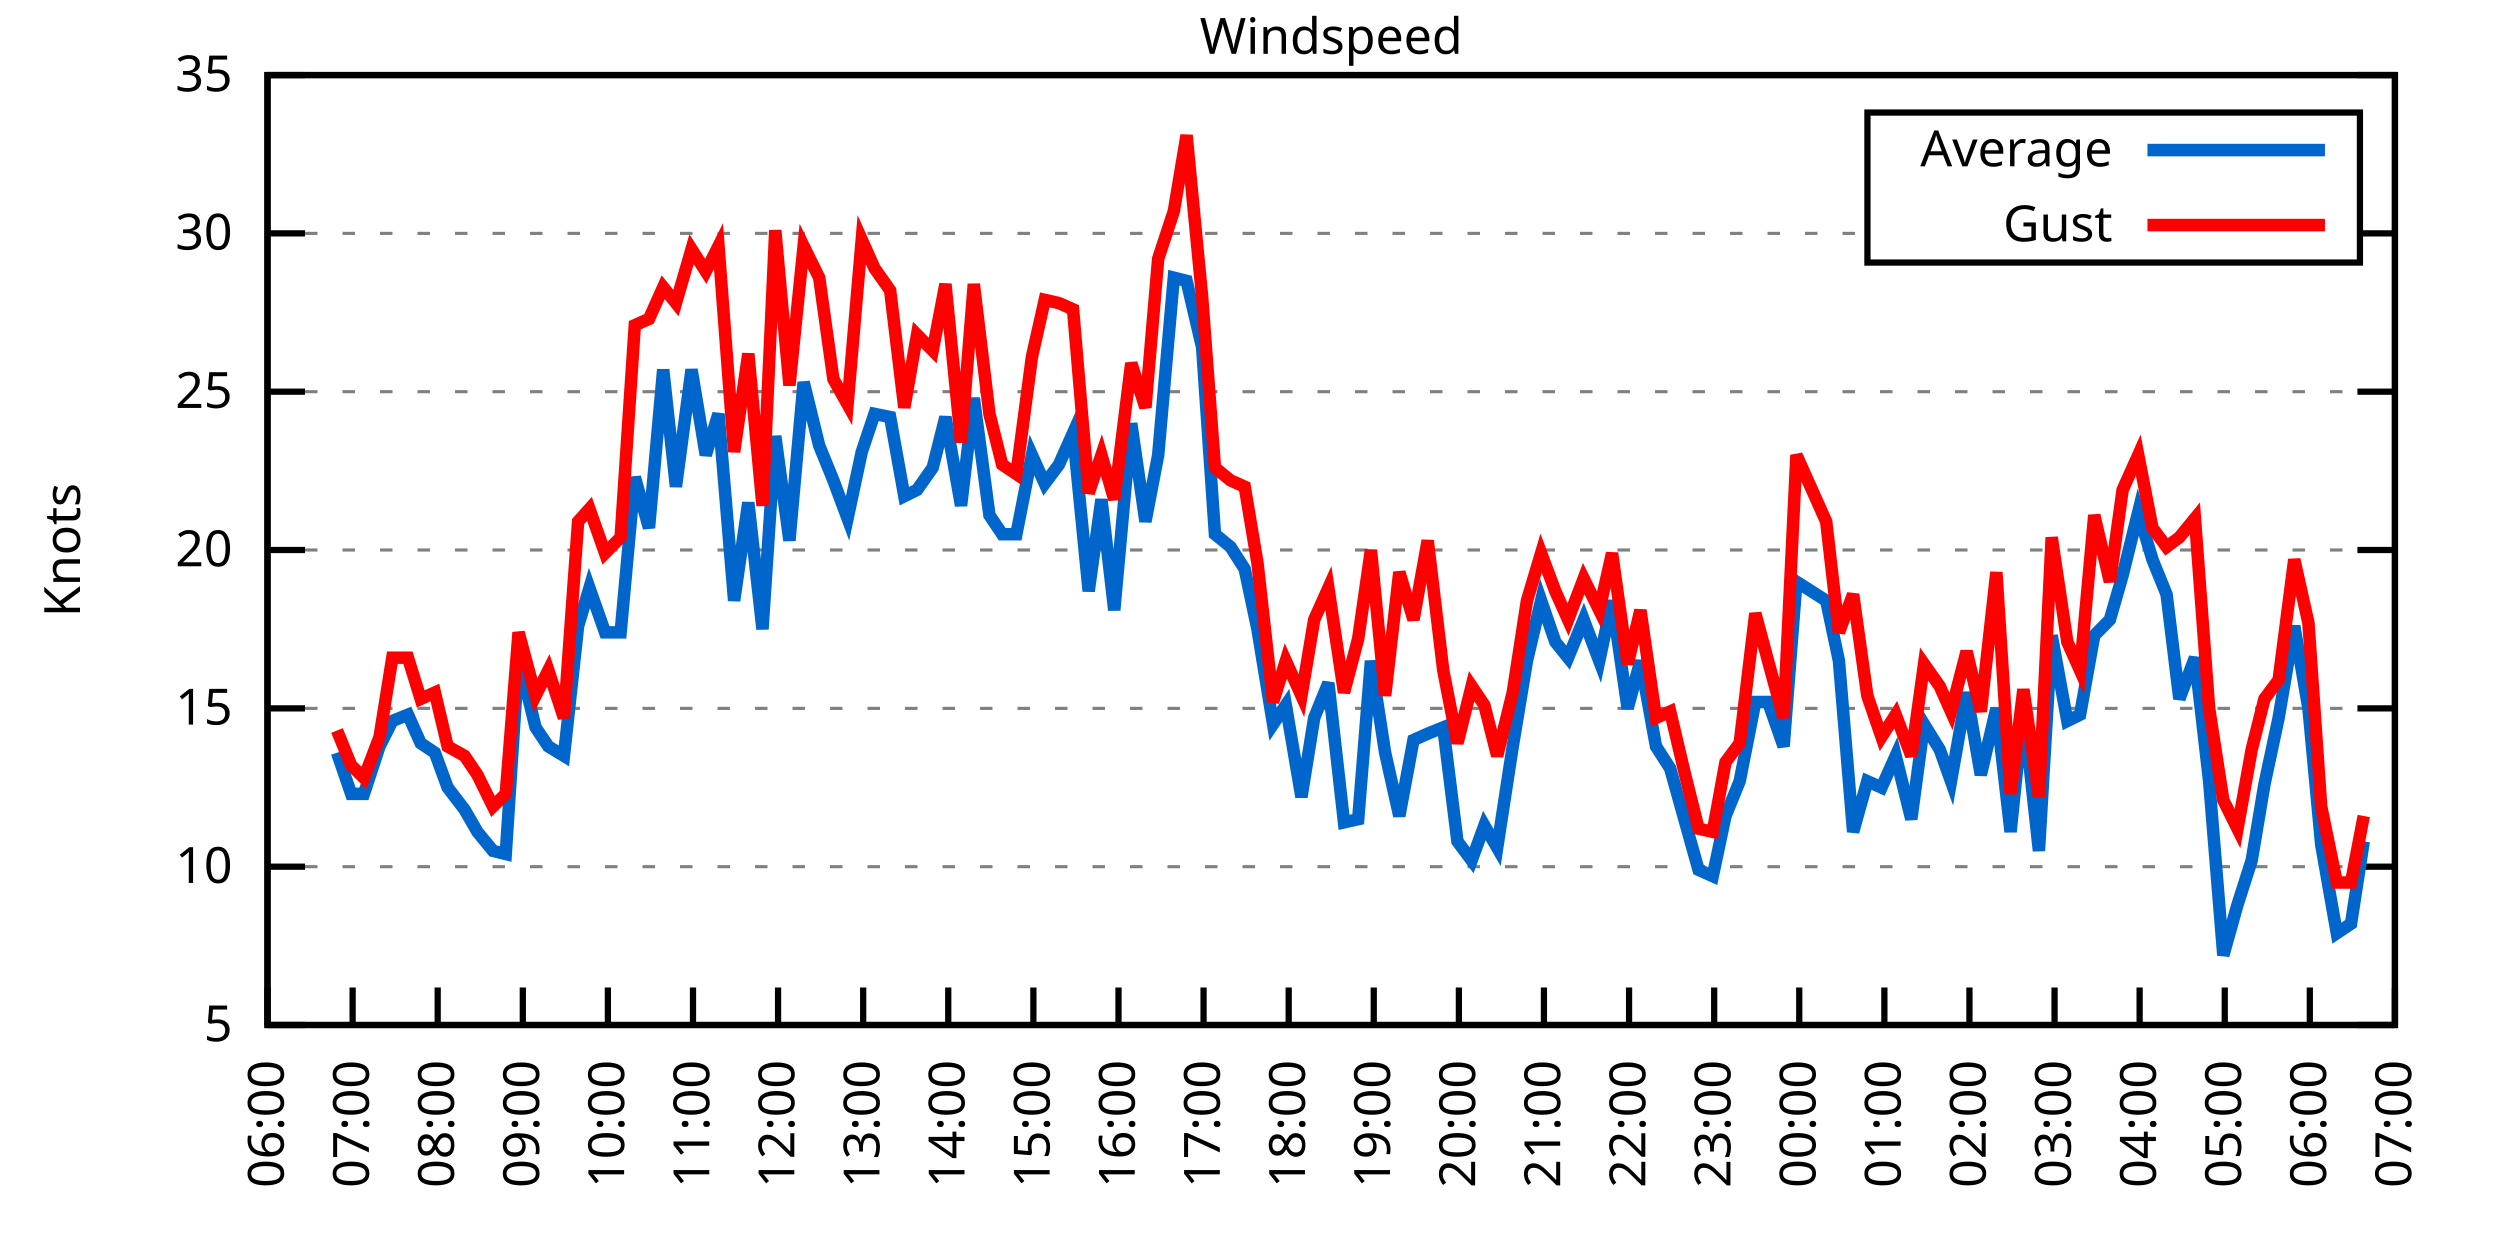
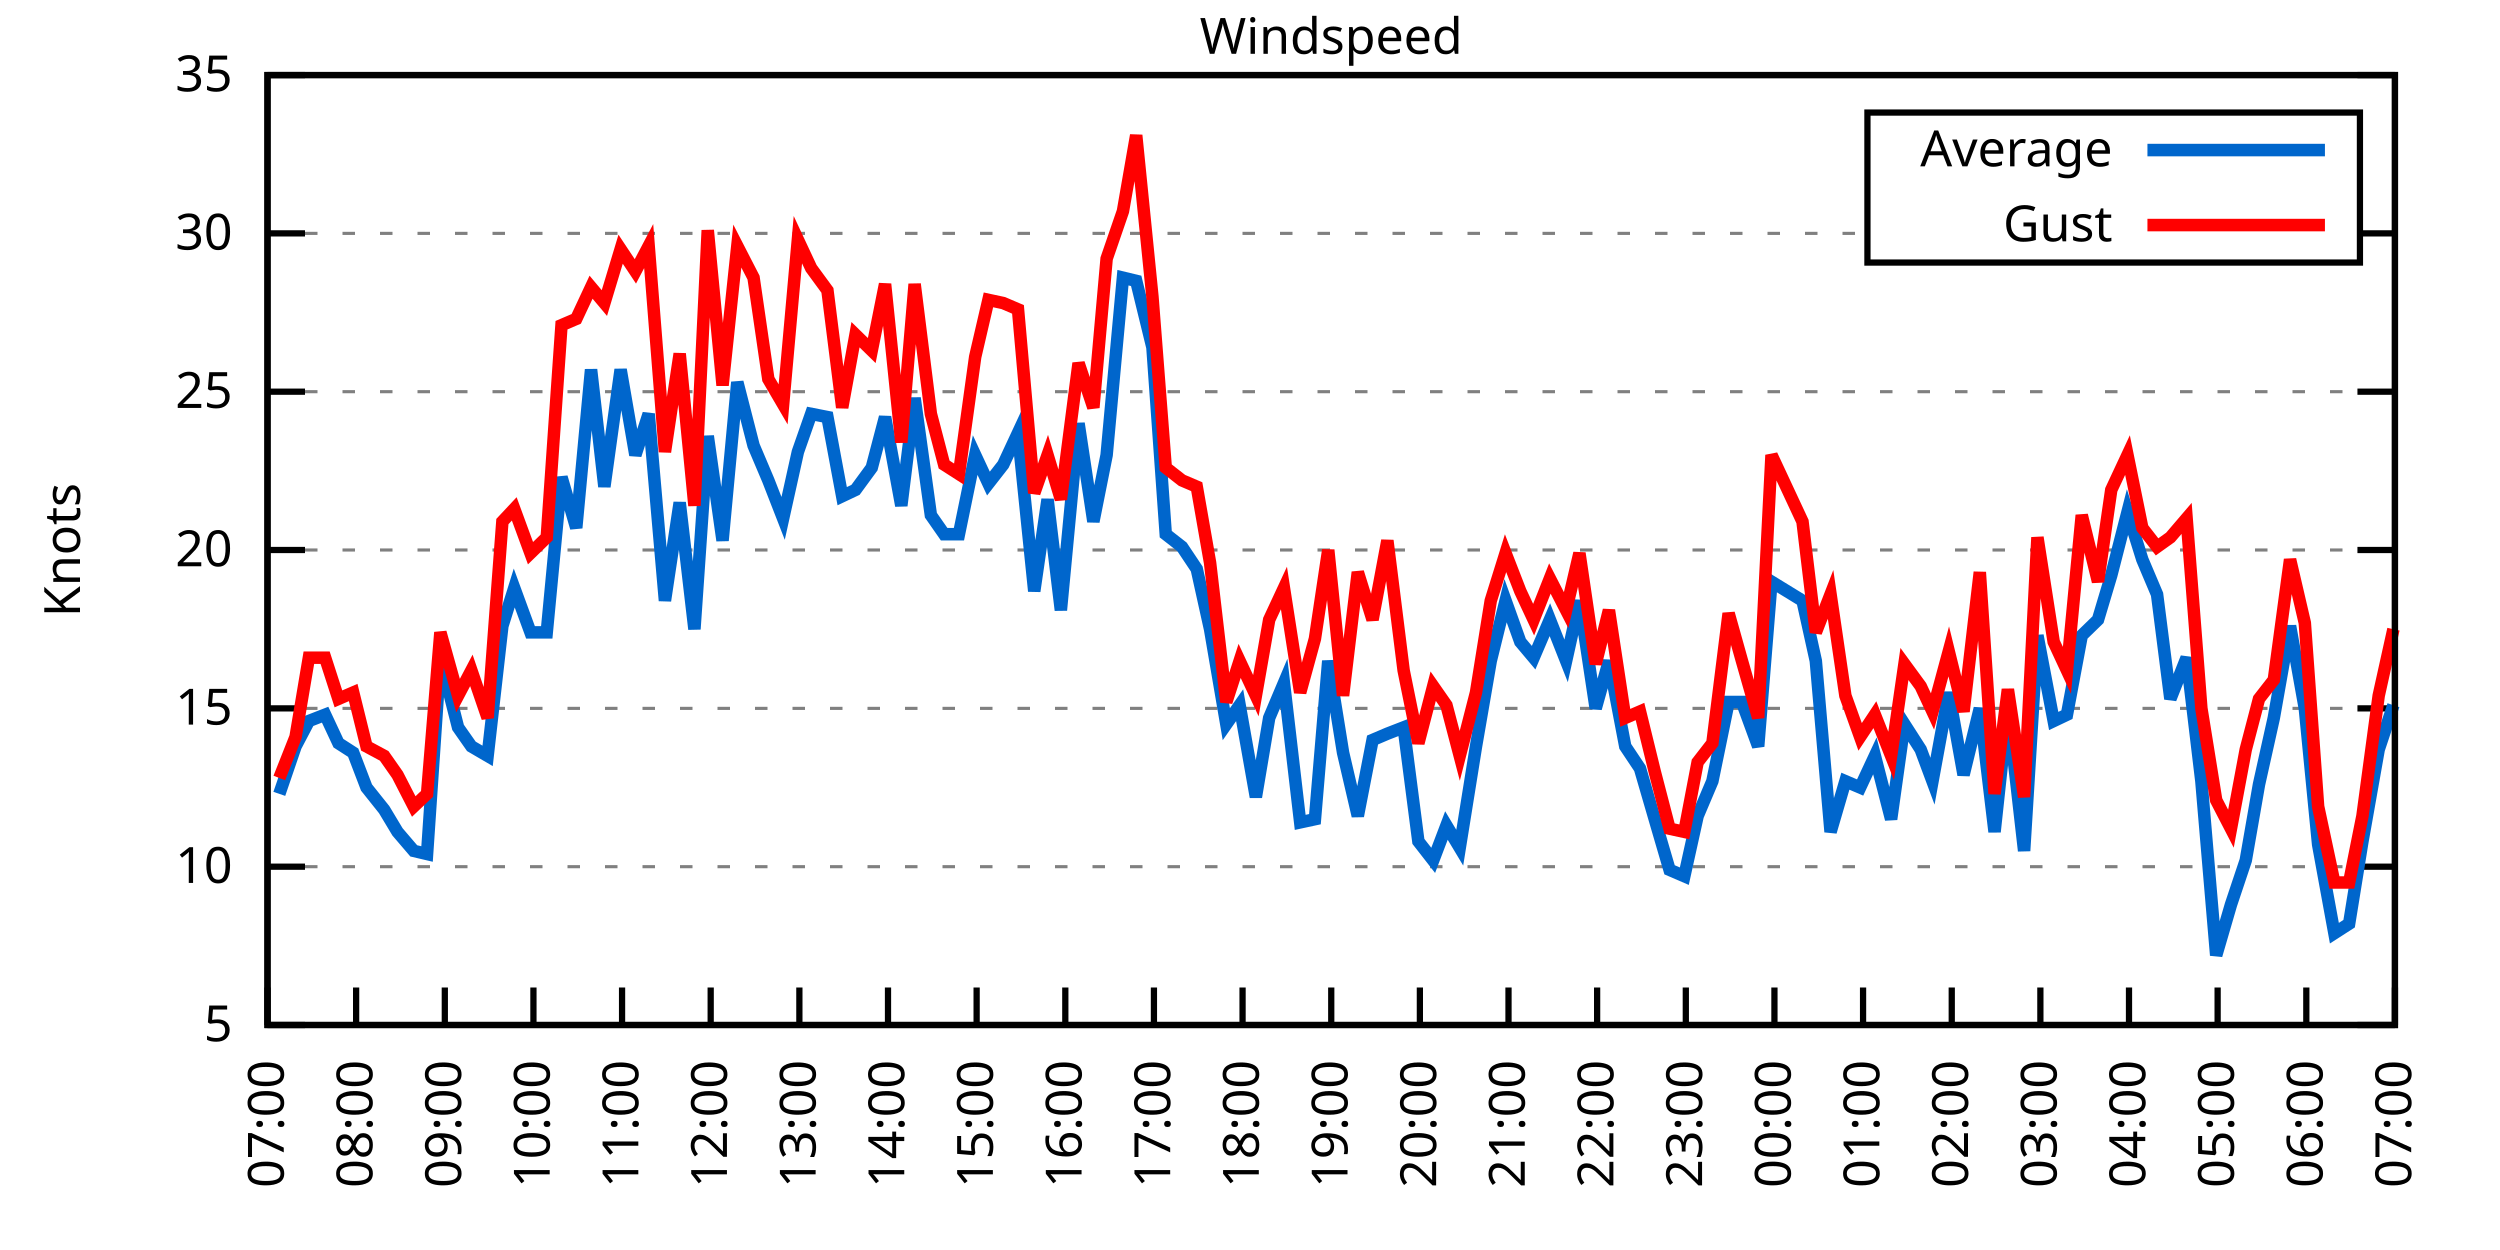
<svg xmlns="http://www.w3.org/2000/svg" xmlns:xlink="http://www.w3.org/1999/xlink" width="400" height="200" viewBox="0 0 400 200">
  <g id="gnuplot_canvas">
    <rect x="0" y="0" width="400" height="200" fill="none" />
    <defs>
      <circle id="gpDot" r="0.5" stroke-width="0.5" stroke="currentColor" />
      <path id="gpPt0" stroke-width="0.333" stroke="currentColor" d="M-1,0 h2 M0,-1 v2" />
      <path id="gpPt1" stroke-width="0.333" stroke="currentColor" d="M-1,-1 L1,1 M1,-1 L-1,1" />
      <path id="gpPt2" stroke-width="0.333" stroke="currentColor" d="M-1,0 L1,0 M0,-1 L0,1 M-1,-1 L1,1 M-1,1 L1,-1" />
      <rect id="gpPt3" stroke-width="0.333" stroke="currentColor" x="-1" y="-1" width="2" height="2" />
      <rect id="gpPt4" stroke-width="0.333" stroke="currentColor" fill="currentColor" x="-1" y="-1" width="2" height="2" />
      <circle id="gpPt5" stroke-width="0.333" stroke="currentColor" cx="0" cy="0" r="1" />
      <use xlink:href="#gpPt5" id="gpPt6" fill="currentColor" stroke="none" />
      <path id="gpPt7" stroke-width="0.333" stroke="currentColor" d="M0,-1.33 L-1.33,0.67 L1.33,0.67 z" />
      <use xlink:href="#gpPt7" id="gpPt8" fill="currentColor" stroke="none" />
      <use xlink:href="#gpPt7" id="gpPt9" stroke="currentColor" transform="rotate(180)" />
      <use xlink:href="#gpPt9" id="gpPt10" fill="currentColor" stroke="none" />
      <use xlink:href="#gpPt3" id="gpPt11" stroke="currentColor" transform="rotate(45)" />
      <use xlink:href="#gpPt11" id="gpPt12" fill="currentColor" stroke="none" />
      <path id="gpPt13" stroke-width="0.333" stroke="currentColor" d="M0,1.330 L1.265,0.411 L0.782,-1.067 L-0.782,-1.076 L-1.265,0.411 z" />
      <use xlink:href="#gpPt13" id="gpPt14" fill="currentColor" stroke="none" />
      <filter id="textbox" filterUnits="objectBoundingBox" x="0" y="0" height="1" width="1">
        <feFlood flood-color="white" flood-opacity="1" result="bgnd" />
        <feComposite in="SourceGraphic" in2="bgnd" operator="atop" />
      </filter>
      <filter id="greybox" filterUnits="objectBoundingBox" x="0" y="0" height="1" width="1">
        <feFlood flood-color="lightgrey" flood-opacity="1" result="grey" />
        <feComposite in="SourceGraphic" in2="grey" operator="atop" />
      </filter>
    </defs>
    <g fill="none" color="white" stroke="currentColor" stroke-width="1.00" stroke-linecap="butt" stroke-linejoin="miter">
</g>
    <g fill="none" color="black" stroke="currentColor" stroke-width="1.00" stroke-linecap="butt" stroke-linejoin="miter">
      <g stroke="none" shape-rendering="crispEdges">
        <polygon fill="rgb(255, 255, 255)" points="42.80,164.00 383.18,164.00 383.18,12.02 42.80,12.02 " />
      </g>
    </g>
    <g fill="none" color="black" stroke="currentColor" stroke-width="1.00" stroke-linecap="butt" stroke-linejoin="miter">
</g>
    <g fill="none" color="black" stroke="black" stroke-width="0.50" stroke-linecap="butt" stroke-linejoin="miter">
</g>
    <g fill="none" color="gray" stroke="currentColor" stroke-width="0.50" stroke-linecap="butt" stroke-linejoin="miter">
      <path stroke="gray" stroke-dasharray="2,4" class="gridline" d="M42.80,164.00 L383.19,164.00  " />
    </g>
    <g fill="none" color="gray" stroke="gray" stroke-width="1.00" stroke-linecap="butt" stroke-linejoin="miter">
</g>
    <g fill="none" color="black" stroke="currentColor" stroke-width="1.00" stroke-linecap="butt" stroke-linejoin="miter">
      <path stroke="black" d="M42.80,164.00 L48.80,164.00 M383.19,164.00 L377.19,164.00  " />
      <g transform="translate(37.20,166.60)" stroke="none" fill="black" font-family="Sans" font-size="8.00" text-anchor="end">
        <text>
          <tspan font-family="Sans"> 5</tspan>
        </text>
      </g>
    </g>
    <g fill="none" color="black" stroke="currentColor" stroke-width="1.00" stroke-linecap="butt" stroke-linejoin="miter">
</g>
    <g fill="none" color="black" stroke="black" stroke-width="0.50" stroke-linecap="butt" stroke-linejoin="miter">
</g>
    <g fill="none" color="gray" stroke="currentColor" stroke-width="0.50" stroke-linecap="butt" stroke-linejoin="miter">
      <path stroke="gray" stroke-dasharray="2,4" class="gridline" d="M42.80,138.67 L383.19,138.67  " />
    </g>
    <g fill="none" color="gray" stroke="gray" stroke-width="1.00" stroke-linecap="butt" stroke-linejoin="miter">
</g>
    <g fill="none" color="black" stroke="currentColor" stroke-width="1.00" stroke-linecap="butt" stroke-linejoin="miter">
      <path stroke="black" d="M42.80,138.67 L48.80,138.67 M383.19,138.67 L377.19,138.67  " />
      <g transform="translate(37.20,141.27)" stroke="none" fill="black" font-family="Sans" font-size="8.00" text-anchor="end">
        <text>
          <tspan font-family="Sans"> 10</tspan>
        </text>
      </g>
    </g>
    <g fill="none" color="black" stroke="currentColor" stroke-width="1.00" stroke-linecap="butt" stroke-linejoin="miter">
</g>
    <g fill="none" color="black" stroke="black" stroke-width="0.50" stroke-linecap="butt" stroke-linejoin="miter">
</g>
    <g fill="none" color="gray" stroke="currentColor" stroke-width="0.50" stroke-linecap="butt" stroke-linejoin="miter">
      <path stroke="gray" stroke-dasharray="2,4" class="gridline" d="M42.80,113.34 L383.19,113.34  " />
    </g>
    <g fill="none" color="gray" stroke="gray" stroke-width="1.00" stroke-linecap="butt" stroke-linejoin="miter">
</g>
    <g fill="none" color="black" stroke="currentColor" stroke-width="1.00" stroke-linecap="butt" stroke-linejoin="miter">
      <path stroke="black" d="M42.80,113.34 L48.80,113.34 M383.19,113.34 L377.19,113.34  " />
      <g transform="translate(37.20,115.94)" stroke="none" fill="black" font-family="Sans" font-size="8.00" text-anchor="end">
        <text>
          <tspan font-family="Sans"> 15</tspan>
        </text>
      </g>
    </g>
    <g fill="none" color="black" stroke="currentColor" stroke-width="1.00" stroke-linecap="butt" stroke-linejoin="miter">
</g>
    <g fill="none" color="black" stroke="black" stroke-width="0.50" stroke-linecap="butt" stroke-linejoin="miter">
</g>
    <g fill="none" color="gray" stroke="currentColor" stroke-width="0.50" stroke-linecap="butt" stroke-linejoin="miter">
      <path stroke="gray" stroke-dasharray="2,4" class="gridline" d="M42.80,88.00 L383.19,88.00  " />
    </g>
    <g fill="none" color="gray" stroke="gray" stroke-width="1.00" stroke-linecap="butt" stroke-linejoin="miter">
</g>
    <g fill="none" color="black" stroke="currentColor" stroke-width="1.00" stroke-linecap="butt" stroke-linejoin="miter">
      <path stroke="black" d="M42.80,88.00 L48.80,88.00 M383.19,88.00 L377.19,88.00  " />
      <g transform="translate(37.20,90.60)" stroke="none" fill="black" font-family="Sans" font-size="8.00" text-anchor="end">
        <text>
          <tspan font-family="Sans"> 20</tspan>
        </text>
      </g>
    </g>
    <g fill="none" color="black" stroke="currentColor" stroke-width="1.00" stroke-linecap="butt" stroke-linejoin="miter">
</g>
    <g fill="none" color="black" stroke="black" stroke-width="0.50" stroke-linecap="butt" stroke-linejoin="miter">
</g>
    <g fill="none" color="gray" stroke="currentColor" stroke-width="0.50" stroke-linecap="butt" stroke-linejoin="miter">
      <path stroke="gray" stroke-dasharray="2,4" class="gridline" d="M42.80,62.67 L383.19,62.67  " />
    </g>
    <g fill="none" color="gray" stroke="gray" stroke-width="1.00" stroke-linecap="butt" stroke-linejoin="miter">
</g>
    <g fill="none" color="black" stroke="currentColor" stroke-width="1.00" stroke-linecap="butt" stroke-linejoin="miter">
      <path stroke="black" d="M42.80,62.67 L48.80,62.67 M383.19,62.67 L377.19,62.67  " />
      <g transform="translate(37.20,65.27)" stroke="none" fill="black" font-family="Sans" font-size="8.00" text-anchor="end">
        <text>
          <tspan font-family="Sans"> 25</tspan>
        </text>
      </g>
    </g>
    <g fill="none" color="black" stroke="currentColor" stroke-width="1.00" stroke-linecap="butt" stroke-linejoin="miter">
</g>
    <g fill="none" color="black" stroke="black" stroke-width="0.50" stroke-linecap="butt" stroke-linejoin="miter">
</g>
    <g fill="none" color="gray" stroke="currentColor" stroke-width="0.50" stroke-linecap="butt" stroke-linejoin="miter">
      <path stroke="gray" stroke-dasharray="2,4" class="gridline" d="M42.80,37.34 L298.79,37.34 M377.59,37.34 L383.19,37.34  " />
    </g>
    <g fill="none" color="gray" stroke="gray" stroke-width="1.00" stroke-linecap="butt" stroke-linejoin="miter">
</g>
    <g fill="none" color="black" stroke="currentColor" stroke-width="1.00" stroke-linecap="butt" stroke-linejoin="miter">
      <path stroke="black" d="M42.80,37.34 L48.80,37.34 M383.19,37.34 L377.19,37.34  " />
      <g transform="translate(37.20,39.94)" stroke="none" fill="black" font-family="Sans" font-size="8.00" text-anchor="end">
        <text>
          <tspan font-family="Sans"> 30</tspan>
        </text>
      </g>
    </g>
    <g fill="none" color="black" stroke="currentColor" stroke-width="1.00" stroke-linecap="butt" stroke-linejoin="miter">
</g>
    <g fill="none" color="black" stroke="black" stroke-width="0.50" stroke-linecap="butt" stroke-linejoin="miter">
</g>
    <g fill="none" color="gray" stroke="currentColor" stroke-width="0.50" stroke-linecap="butt" stroke-linejoin="miter">
      <path stroke="gray" stroke-dasharray="2,4" class="gridline" d="M42.80,12.01 L383.19,12.01  " />
    </g>
    <g fill="none" color="gray" stroke="gray" stroke-width="1.00" stroke-linecap="butt" stroke-linejoin="miter">
</g>
    <g fill="none" color="black" stroke="currentColor" stroke-width="1.00" stroke-linecap="butt" stroke-linejoin="miter">
      <path stroke="black" d="M42.80,12.01 L48.80,12.01 M383.19,12.01 L377.19,12.01  " />
      <g transform="translate(37.20,14.61)" stroke="none" fill="black" font-family="Sans" font-size="8.00" text-anchor="end">
        <text>
          <tspan font-family="Sans"> 35</tspan>
        </text>
      </g>
    </g>
    <g fill="none" color="black" stroke="currentColor" stroke-width="1.00" stroke-linecap="butt" stroke-linejoin="miter">
      <path stroke="black" d="M42.80,164.00 L42.80,158.00  " />
      <g transform="translate(45.40,169.60) rotate(270.00)" stroke="none" fill="black" font-family="Sans" font-size="8.00" text-anchor="end">
        <text>
-           <tspan font-family="Sans">06:00</tspan>
-         </text>
-       </g>
-     </g>
-     <g fill="none" color="black" stroke="currentColor" stroke-width="1.00" stroke-linecap="butt" stroke-linejoin="miter">
-       <path stroke="black" d="M56.42,164.00 L56.42,158.00  " />
-       <g transform="translate(59.02,169.60) rotate(270.00)" stroke="none" fill="black" font-family="Sans" font-size="8.00" text-anchor="end">
-         <text>
          <tspan font-family="Sans">07:00</tspan>
        </text>
      </g>
    </g>
    <g fill="none" color="black" stroke="currentColor" stroke-width="1.00" stroke-linecap="butt" stroke-linejoin="miter">
-       <path stroke="black" d="M70.03,164.00 L70.03,158.00  " />
-       <g transform="translate(72.63,169.60) rotate(270.00)" stroke="none" fill="black" font-family="Sans" font-size="8.00" text-anchor="end">
+       <path stroke="black" d="M56.98,164.00 L56.98,158.00  " />
+       <g transform="translate(59.58,169.60) rotate(270.00)" stroke="none" fill="black" font-family="Sans" font-size="8.00" text-anchor="end">
        <text>
          <tspan font-family="Sans">08:00</tspan>
        </text>
      </g>
    </g>
    <g fill="none" color="black" stroke="currentColor" stroke-width="1.00" stroke-linecap="butt" stroke-linejoin="miter">
-       <path stroke="black" d="M83.65,164.00 L83.65,158.00  " />
-       <g transform="translate(86.25,169.60) rotate(270.00)" stroke="none" fill="black" font-family="Sans" font-size="8.00" text-anchor="end">
+       <path stroke="black" d="M71.17,164.00 L71.17,158.00  " />
+       <g transform="translate(73.77,169.60) rotate(270.00)" stroke="none" fill="black" font-family="Sans" font-size="8.00" text-anchor="end">
        <text>
          <tspan font-family="Sans">09:00</tspan>
        </text>
      </g>
    </g>
    <g fill="none" color="black" stroke="currentColor" stroke-width="1.00" stroke-linecap="butt" stroke-linejoin="miter">
-       <path stroke="black" d="M97.26,164.00 L97.26,158.00  " />
-       <g transform="translate(99.86,169.60) rotate(270.00)" stroke="none" fill="black" font-family="Sans" font-size="8.00" text-anchor="end">
+       <path stroke="black" d="M85.35,164.00 L85.35,158.00  " />
+       <g transform="translate(87.95,169.60) rotate(270.00)" stroke="none" fill="black" font-family="Sans" font-size="8.00" text-anchor="end">
        <text>
          <tspan font-family="Sans">10:00</tspan>
        </text>
      </g>
    </g>
    <g fill="none" color="black" stroke="currentColor" stroke-width="1.00" stroke-linecap="butt" stroke-linejoin="miter">
-       <path stroke="black" d="M110.88,164.00 L110.88,158.00  " />
-       <g transform="translate(113.48,169.60) rotate(270.00)" stroke="none" fill="black" font-family="Sans" font-size="8.00" text-anchor="end">
+       <path stroke="black" d="M99.53,164.00 L99.53,158.00  " />
+       <g transform="translate(102.13,169.60) rotate(270.00)" stroke="none" fill="black" font-family="Sans" font-size="8.00" text-anchor="end">
        <text>
          <tspan font-family="Sans">11:00</tspan>
        </text>
      </g>
    </g>
    <g fill="none" color="black" stroke="currentColor" stroke-width="1.00" stroke-linecap="butt" stroke-linejoin="miter">
-       <path stroke="black" d="M124.49,164.00 L124.49,158.00  " />
-       <g transform="translate(127.09,169.60) rotate(270.00)" stroke="none" fill="black" font-family="Sans" font-size="8.00" text-anchor="end">
+       <path stroke="black" d="M113.71,164.00 L113.71,158.00  " />
+       <g transform="translate(116.31,169.60) rotate(270.00)" stroke="none" fill="black" font-family="Sans" font-size="8.00" text-anchor="end">
        <text>
          <tspan font-family="Sans">12:00</tspan>
        </text>
      </g>
    </g>
    <g fill="none" color="black" stroke="currentColor" stroke-width="1.00" stroke-linecap="butt" stroke-linejoin="miter">
-       <path stroke="black" d="M138.11,164.00 L138.11,158.00  " />
-       <g transform="translate(140.71,169.60) rotate(270.00)" stroke="none" fill="black" font-family="Sans" font-size="8.00" text-anchor="end">
+       <path stroke="black" d="M127.90,164.00 L127.90,158.00  " />
+       <g transform="translate(130.50,169.60) rotate(270.00)" stroke="none" fill="black" font-family="Sans" font-size="8.00" text-anchor="end">
        <text>
          <tspan font-family="Sans">13:00</tspan>
        </text>
      </g>
    </g>
    <g fill="none" color="black" stroke="currentColor" stroke-width="1.00" stroke-linecap="butt" stroke-linejoin="miter">
-       <path stroke="black" d="M151.72,164.00 L151.72,158.00  " />
-       <g transform="translate(154.32,169.60) rotate(270.00)" stroke="none" fill="black" font-family="Sans" font-size="8.00" text-anchor="end">
+       <path stroke="black" d="M142.08,164.00 L142.08,158.00  " />
+       <g transform="translate(144.68,169.60) rotate(270.00)" stroke="none" fill="black" font-family="Sans" font-size="8.00" text-anchor="end">
        <text>
          <tspan font-family="Sans">14:00</tspan>
        </text>
      </g>
    </g>
    <g fill="none" color="black" stroke="currentColor" stroke-width="1.00" stroke-linecap="butt" stroke-linejoin="miter">
-       <path stroke="black" d="M165.34,164.00 L165.34,158.00  " />
-       <g transform="translate(167.94,169.60) rotate(270.00)" stroke="none" fill="black" font-family="Sans" font-size="8.00" text-anchor="end">
+       <path stroke="black" d="M156.26,164.00 L156.26,158.00  " />
+       <g transform="translate(158.86,169.60) rotate(270.00)" stroke="none" fill="black" font-family="Sans" font-size="8.00" text-anchor="end">
        <text>
          <tspan font-family="Sans">15:00</tspan>
        </text>
      </g>
    </g>
    <g fill="none" color="black" stroke="currentColor" stroke-width="1.00" stroke-linecap="butt" stroke-linejoin="miter">
-       <path stroke="black" d="M178.96,164.00 L178.96,158.00  " />
-       <g transform="translate(181.56,169.60) rotate(270.00)" stroke="none" fill="black" font-family="Sans" font-size="8.00" text-anchor="end">
+       <path stroke="black" d="M170.45,164.00 L170.45,158.00  " />
+       <g transform="translate(173.05,169.60) rotate(270.00)" stroke="none" fill="black" font-family="Sans" font-size="8.00" text-anchor="end">
        <text>
          <tspan font-family="Sans">16:00</tspan>
        </text>
      </g>
    </g>
    <g fill="none" color="black" stroke="currentColor" stroke-width="1.00" stroke-linecap="butt" stroke-linejoin="miter">
-       <path stroke="black" d="M192.57,164.00 L192.57,158.00  " />
-       <g transform="translate(195.17,169.60) rotate(270.00)" stroke="none" fill="black" font-family="Sans" font-size="8.00" text-anchor="end">
+       <path stroke="black" d="M184.63,164.00 L184.63,158.00  " />
+       <g transform="translate(187.23,169.60) rotate(270.00)" stroke="none" fill="black" font-family="Sans" font-size="8.00" text-anchor="end">
        <text>
          <tspan font-family="Sans">17:00</tspan>
        </text>
      </g>
    </g>
    <g fill="none" color="black" stroke="currentColor" stroke-width="1.00" stroke-linecap="butt" stroke-linejoin="miter">
-       <path stroke="black" d="M206.19,164.00 L206.19,158.00  " />
-       <g transform="translate(208.79,169.60) rotate(270.00)" stroke="none" fill="black" font-family="Sans" font-size="8.00" text-anchor="end">
+       <path stroke="black" d="M198.81,164.00 L198.81,158.00  " />
+       <g transform="translate(201.41,169.60) rotate(270.00)" stroke="none" fill="black" font-family="Sans" font-size="8.00" text-anchor="end">
        <text>
          <tspan font-family="Sans">18:00</tspan>
        </text>
      </g>
    </g>
    <g fill="none" color="black" stroke="currentColor" stroke-width="1.00" stroke-linecap="butt" stroke-linejoin="miter">
-       <path stroke="black" d="M219.80,164.00 L219.80,158.00  " />
-       <g transform="translate(222.40,169.60) rotate(270.00)" stroke="none" fill="black" font-family="Sans" font-size="8.00" text-anchor="end">
+       <path stroke="black" d="M213.00,164.00 L213.00,158.00  " />
+       <g transform="translate(215.60,169.60) rotate(270.00)" stroke="none" fill="black" font-family="Sans" font-size="8.00" text-anchor="end">
        <text>
          <tspan font-family="Sans">19:00</tspan>
        </text>
      </g>
    </g>
    <g fill="none" color="black" stroke="currentColor" stroke-width="1.00" stroke-linecap="butt" stroke-linejoin="miter">
-       <path stroke="black" d="M233.42,164.00 L233.42,158.00  " />
-       <g transform="translate(236.02,169.60) rotate(270.00)" stroke="none" fill="black" font-family="Sans" font-size="8.00" text-anchor="end">
+       <path stroke="black" d="M227.18,164.00 L227.18,158.00  " />
+       <g transform="translate(229.78,169.60) rotate(270.00)" stroke="none" fill="black" font-family="Sans" font-size="8.00" text-anchor="end">
        <text>
          <tspan font-family="Sans">20:00</tspan>
        </text>
      </g>
    </g>
    <g fill="none" color="black" stroke="currentColor" stroke-width="1.00" stroke-linecap="butt" stroke-linejoin="miter">
-       <path stroke="black" d="M247.03,164.00 L247.03,158.00  " />
-       <g transform="translate(249.63,169.60) rotate(270.00)" stroke="none" fill="black" font-family="Sans" font-size="8.00" text-anchor="end">
+       <path stroke="black" d="M241.36,164.00 L241.36,158.00  " />
+       <g transform="translate(243.96,169.60) rotate(270.00)" stroke="none" fill="black" font-family="Sans" font-size="8.00" text-anchor="end">
        <text>
          <tspan font-family="Sans">21:00</tspan>
        </text>
      </g>
    </g>
    <g fill="none" color="black" stroke="currentColor" stroke-width="1.00" stroke-linecap="butt" stroke-linejoin="miter">
-       <path stroke="black" d="M260.65,164.00 L260.65,158.00  " />
-       <g transform="translate(263.25,169.60) rotate(270.00)" stroke="none" fill="black" font-family="Sans" font-size="8.00" text-anchor="end">
+       <path stroke="black" d="M255.54,164.00 L255.54,158.00  " />
+       <g transform="translate(258.14,169.60) rotate(270.00)" stroke="none" fill="black" font-family="Sans" font-size="8.00" text-anchor="end">
        <text>
          <tspan font-family="Sans">22:00</tspan>
        </text>
      </g>
    </g>
    <g fill="none" color="black" stroke="currentColor" stroke-width="1.00" stroke-linecap="butt" stroke-linejoin="miter">
-       <path stroke="black" d="M274.27,164.00 L274.27,158.00  " />
-       <g transform="translate(276.87,169.60) rotate(270.00)" stroke="none" fill="black" font-family="Sans" font-size="8.00" text-anchor="end">
+       <path stroke="black" d="M269.73,164.00 L269.73,158.00  " />
+       <g transform="translate(272.33,169.60) rotate(270.00)" stroke="none" fill="black" font-family="Sans" font-size="8.00" text-anchor="end">
        <text>
          <tspan font-family="Sans">23:00</tspan>
        </text>
      </g>
    </g>
    <g fill="none" color="black" stroke="currentColor" stroke-width="1.00" stroke-linecap="butt" stroke-linejoin="miter">
-       <path stroke="black" d="M287.88,164.00 L287.88,158.00  " />
-       <g transform="translate(290.48,169.60) rotate(270.00)" stroke="none" fill="black" font-family="Sans" font-size="8.00" text-anchor="end">
+       <path stroke="black" d="M283.91,164.00 L283.91,158.00  " />
+       <g transform="translate(286.51,169.60) rotate(270.00)" stroke="none" fill="black" font-family="Sans" font-size="8.00" text-anchor="end">
        <text>
          <tspan font-family="Sans">00:00</tspan>
        </text>
      </g>
    </g>
    <g fill="none" color="black" stroke="currentColor" stroke-width="1.00" stroke-linecap="butt" stroke-linejoin="miter">
-       <path stroke="black" d="M301.50,164.00 L301.50,158.00  " />
-       <g transform="translate(304.10,169.60) rotate(270.00)" stroke="none" fill="black" font-family="Sans" font-size="8.00" text-anchor="end">
+       <path stroke="black" d="M298.09,164.00 L298.09,158.00  " />
+       <g transform="translate(300.69,169.60) rotate(270.00)" stroke="none" fill="black" font-family="Sans" font-size="8.00" text-anchor="end">
        <text>
          <tspan font-family="Sans">01:00</tspan>
        </text>
      </g>
    </g>
    <g fill="none" color="black" stroke="currentColor" stroke-width="1.00" stroke-linecap="butt" stroke-linejoin="miter">
-       <path stroke="black" d="M315.11,164.00 L315.11,158.00  " />
-       <g transform="translate(317.71,169.60) rotate(270.00)" stroke="none" fill="black" font-family="Sans" font-size="8.00" text-anchor="end">
+       <path stroke="black" d="M312.28,164.00 L312.28,158.00  " />
+       <g transform="translate(314.88,169.60) rotate(270.00)" stroke="none" fill="black" font-family="Sans" font-size="8.00" text-anchor="end">
        <text>
          <tspan font-family="Sans">02:00</tspan>
        </text>
      </g>
    </g>
    <g fill="none" color="black" stroke="currentColor" stroke-width="1.00" stroke-linecap="butt" stroke-linejoin="miter">
-       <path stroke="black" d="M328.73,164.00 L328.73,158.00  " />
-       <g transform="translate(331.33,169.60) rotate(270.00)" stroke="none" fill="black" font-family="Sans" font-size="8.00" text-anchor="end">
+       <path stroke="black" d="M326.46,164.00 L326.46,158.00  " />
+       <g transform="translate(329.06,169.60) rotate(270.00)" stroke="none" fill="black" font-family="Sans" font-size="8.00" text-anchor="end">
        <text>
          <tspan font-family="Sans">03:00</tspan>
        </text>
      </g>
    </g>
    <g fill="none" color="black" stroke="currentColor" stroke-width="1.00" stroke-linecap="butt" stroke-linejoin="miter">
-       <path stroke="black" d="M342.34,164.00 L342.34,158.00  " />
-       <g transform="translate(344.94,169.60) rotate(270.00)" stroke="none" fill="black" font-family="Sans" font-size="8.00" text-anchor="end">
+       <path stroke="black" d="M340.64,164.00 L340.64,158.00  " />
+       <g transform="translate(343.24,169.60) rotate(270.00)" stroke="none" fill="black" font-family="Sans" font-size="8.00" text-anchor="end">
        <text>
          <tspan font-family="Sans">04:00</tspan>
        </text>
      </g>
    </g>
    <g fill="none" color="black" stroke="currentColor" stroke-width="1.00" stroke-linecap="butt" stroke-linejoin="miter">
-       <path stroke="black" d="M355.96,164.00 L355.96,158.00  " />
-       <g transform="translate(358.56,169.60) rotate(270.00)" stroke="none" fill="black" font-family="Sans" font-size="8.00" text-anchor="end">
+       <path stroke="black" d="M354.82,164.00 L354.82,158.00  " />
+       <g transform="translate(357.42,169.60) rotate(270.00)" stroke="none" fill="black" font-family="Sans" font-size="8.00" text-anchor="end">
        <text>
          <tspan font-family="Sans">05:00</tspan>
        </text>
      </g>
    </g>
    <g fill="none" color="black" stroke="currentColor" stroke-width="1.00" stroke-linecap="butt" stroke-linejoin="miter">
-       <path stroke="black" d="M369.57,164.00 L369.57,158.00  " />
-       <g transform="translate(372.17,169.60) rotate(270.00)" stroke="none" fill="black" font-family="Sans" font-size="8.00" text-anchor="end">
+       <path stroke="black" d="M369.01,164.00 L369.01,158.00  " />
+       <g transform="translate(371.61,169.60) rotate(270.00)" stroke="none" fill="black" font-family="Sans" font-size="8.00" text-anchor="end">
        <text>
          <tspan font-family="Sans">06:00</tspan>
        </text>
      </g>
    </g>
    <g fill="none" color="black" stroke="currentColor" stroke-width="1.00" stroke-linecap="butt" stroke-linejoin="miter">
      <path stroke="black" d="M383.19,164.00 L383.19,158.00  " />
      <g transform="translate(385.79,169.60) rotate(270.00)" stroke="none" fill="black" font-family="Sans" font-size="8.00" text-anchor="end">
        <text>
          <tspan font-family="Sans">07:00</tspan>
        </text>
      </g>
    </g>
    <g fill="none" color="black" stroke="currentColor" stroke-width="1.00" stroke-linecap="butt" stroke-linejoin="miter">
</g>
    <g fill="none" color="black" stroke="currentColor" stroke-width="1.00" stroke-linecap="butt" stroke-linejoin="miter">
      <path stroke="black" d="M42.80,12.01 L42.80,164.00 L383.19,164.00 L383.19,12.01 L42.80,12.01 Z  " />
    </g>
    <g fill="none" color="black" stroke="currentColor" stroke-width="1.00" stroke-linecap="butt" stroke-linejoin="miter">
</g>
    <g fill="none" color="black" stroke="currentColor" stroke-width="1.00" stroke-linecap="butt" stroke-linejoin="miter">
      <path stroke="black" d="M298.79,42.01 L298.79,18.01 L377.59,18.01 L377.59,42.01 L298.79,42.01 Z  " />
    </g>
    <g id="Windspeed_plot_1">
      <g fill="none" color="white" stroke="black" stroke-width="2.00" stroke-linecap="butt" stroke-linejoin="miter">
</g>
      <g fill="none" color="black" stroke="currentColor" stroke-width="2.00" stroke-linecap="butt" stroke-linejoin="miter">
        <g transform="translate(337.99,26.61)" stroke="none" fill="black" font-family="Sans" font-size="8.00" text-anchor="end">
          <text>
            <tspan font-family="Sans">Average</tspan>
          </text>
        </g>
      </g>
      <g fill="none" color="black" stroke="currentColor" stroke-width="2.00" stroke-linecap="butt" stroke-linejoin="miter">
-         <path stroke="rgb(  0, 102, 204)" d="M343.59,24.01 L371.99,24.01 M53.92,120.43 L56.19,127.02 L58.23,127.02 L60.73,119.42 L62.77,115.36 L65.27,114.35   L67.31,118.91 L69.58,120.43 L71.62,126.00 L74.34,129.55 L76.39,133.10 L78.88,136.14 L80.92,136.64 L82.97,105.23   L85.69,116.38 L87.73,119.42 L90.23,120.94 L92.50,100.16 L94.31,94.08 L96.81,101.18 L99.30,101.18 L101.57,76.35   L103.84,84.46 L106.11,59.13 L108.15,77.87 L110.65,59.13 L112.92,72.81 L114.96,66.22 L117.46,96.11 L119.73,80.41   L122.00,100.67 L124.04,69.77 L126.31,86.49 L128.58,61.15 L131.07,71.29 L133.34,76.86 L135.61,82.94 L137.88,72.30   L139.92,66.22 L142.42,66.73 L144.69,79.39 L146.73,78.38 L149.23,74.83 L151.27,66.73 L153.77,80.91 L155.81,63.69   L158.31,82.43 L160.35,85.47 L162.62,85.47 L165.11,72.81 L167.16,77.37 L169.43,74.33 L171.69,69.26 L174.19,94.59   L176.23,79.90 L178.28,97.63 L181.00,67.74 L183.27,83.45 L185.31,72.81 L187.81,44.43 L189.85,44.94 L192.34,55.58   L194.39,85.47 L196.88,87.50 L199.15,91.04 L201.19,100.67 L203.69,115.87 L205.73,112.83 L208.23,127.52 L210.27,114.86   L212.54,109.28 L215.04,131.58 L217.31,131.07 L219.35,105.74 L221.62,120.43 L223.89,130.56 L226.16,118.40 L228.43,117.39   L230.92,116.38 L233.19,134.62 L235.46,137.66 L237.50,132.08 L239.55,135.63 L242.04,119.42 L244.31,105.74 L246.58,96.11   L248.85,102.70 L250.89,105.23 L253.39,99.15 L255.88,105.74 L257.93,96.11 L260.42,113.34 L262.47,105.74 L264.96,119.42   L267.23,122.96 L269.50,131.07 L271.77,139.17 L274.04,140.19 L276.08,130.56 L278.35,124.99 L280.85,112.32 L282.89,112.32   L285.38,119.42 L287.43,93.07 L292.19,96.11 L294.23,105.74 L296.50,133.10 L298.77,124.99 L301.04,126.00 L303.31,120.94   L305.81,131.07 L307.85,115.87 L310.35,119.92 L312.16,124.99 L314.66,110.80 L316.93,123.98 L319.42,113.34 L321.69,133.10   L323.74,113.34 L326.23,136.14 L328.27,101.68 L330.77,115.36 L332.81,114.35 L335.08,101.68 L337.58,99.15 L339.62,92.06   L342.12,81.93 L344.39,89.52 L346.65,95.10 L348.70,111.82 L351.19,105.23 L353.46,124.99 L355.73,152.85 L358.00,144.75   L360.27,137.66 L362.31,125.50 L364.58,114.86 L367.08,100.16 L369.35,113.34 L371.39,135.12 L373.89,149.31 L376.16,147.79   L378.20,134.62  " />
+         <path stroke="rgb(  0, 102, 204)" d="M343.59,24.01 L371.99,24.01 M44.69,127.02 L47.29,119.42 L49.42,115.36 L52.02,114.35 L54.15,118.91 L56.51,120.43   L58.64,126.00 L61.47,129.55 L63.60,133.10 L66.20,136.14 L68.33,136.64 L70.46,105.23 L73.29,116.38 L75.42,119.42   L78.02,120.94 L80.38,100.16 L82.28,94.08 L84.88,101.18 L87.48,101.18 L89.84,76.35 L92.20,84.46 L94.57,59.13   L96.70,77.87 L99.30,59.13 L101.66,72.81 L103.79,66.22 L106.39,96.11 L108.75,80.41 L111.11,100.67 L113.24,69.77   L115.61,86.49 L117.97,61.15 L120.57,71.29 L122.93,76.86 L125.30,82.94 L127.66,72.30 L129.79,66.22 L132.39,66.73   L134.75,79.39 L136.88,78.38 L139.48,74.83 L141.61,66.73 L144.21,80.91 L146.34,63.69 L148.94,82.43 L151.06,85.47   L153.43,85.47 L156.03,72.81 L158.15,77.37 L160.52,74.33 L162.88,69.26 L165.48,94.59 L167.61,79.90 L169.74,97.63   L172.57,67.74 L174.94,83.45 L177.06,72.81 L179.67,44.43 L181.79,44.94 L184.39,55.58 L186.52,85.47 L189.12,87.50   L191.48,91.04 L193.61,100.67 L196.21,115.87 L198.34,112.83 L200.94,127.52 L203.07,114.86 L205.43,109.28 L208.03,131.58   L210.39,131.07 L212.52,105.74 L214.89,120.43 L217.25,130.56 L219.61,118.40 L221.98,117.39 L224.58,116.38 L226.94,134.62   L229.31,137.66 L231.43,132.08 L233.56,135.63 L236.16,119.42 L238.52,105.74 L240.89,96.11 L243.25,102.70 L245.38,105.23   L247.98,99.15 L250.58,105.74 L252.71,96.11 L255.31,113.34 L257.43,105.74 L260.04,119.42 L262.40,122.96 L264.76,131.07   L267.13,139.17 L269.49,140.19 L271.62,130.56 L273.98,124.99 L276.58,112.32 L278.71,112.32 L281.31,119.42 L283.44,93.07   L288.40,96.11 L290.53,105.74 L292.89,133.10 L295.26,124.99 L297.62,126.00 L299.98,120.94 L302.58,131.07 L304.71,115.87   L307.31,119.92 L309.20,124.99 L311.80,110.80 L314.17,123.98 L316.77,113.34 L319.13,133.10 L321.26,113.34 L323.86,136.14   L325.99,101.68 L328.59,115.36 L330.71,114.35 L333.08,101.68 L335.68,99.15 L337.80,92.06 L340.40,81.93 L342.77,89.52   L345.13,95.10 L347.26,111.82 L349.86,105.23 L352.22,124.99 L354.59,152.85 L356.95,144.75 L359.32,137.66 L361.44,125.50   L363.81,114.86 L366.41,100.16 L368.77,113.34 L370.90,135.12 L373.50,149.31 L375.86,147.79 L377.99,134.62 L380.59,119.92   L382.95,112.83  " />
      </g>
    </g>
    <g id="Windspeed_plot_2">
      <g fill="none" color="black" stroke="currentColor" stroke-width="2.00" stroke-linecap="butt" stroke-linejoin="miter">
        <g transform="translate(337.99,38.61)" stroke="none" fill="black" font-family="Sans" font-size="8.00" text-anchor="end">
          <text>
            <tspan font-family="Sans">Gust</tspan>
          </text>
        </g>
      </g>
      <g fill="none" color="black" stroke="currentColor" stroke-width="2.00" stroke-linecap="butt" stroke-linejoin="miter">
-         <path stroke="rgb(255,   0,   0)" d="M343.59,36.01 L371.99,36.01 M53.92,116.88 L56.19,122.46 L58.23,124.48 L60.73,117.90 L62.77,105.23 L65.27,105.23   L67.31,111.82 L69.58,110.80 L71.62,119.42 L74.34,120.94 L76.39,123.98 L78.88,129.04 L80.92,127.02 L82.97,101.18   L85.69,111.31 L87.73,107.26 L90.23,114.86 L92.50,83.45 L94.31,81.42 L96.81,88.51 L99.30,85.98 L101.57,52.03   L103.84,51.02 L106.11,45.95 L108.15,48.49 L110.65,39.87 L112.92,43.42 L114.96,39.37 L117.46,72.30 L119.73,56.59   L122.00,80.91 L124.04,36.84 L126.31,61.66 L128.58,39.37 L131.07,44.43 L133.34,60.65 L135.61,64.70 L137.88,38.35   L139.92,42.91 L142.42,46.46 L144.69,65.21 L146.73,53.55 L149.23,56.09 L151.27,45.45 L153.77,70.78 L155.81,45.45   L158.31,66.22 L160.35,74.33 L162.62,75.85 L165.11,57.10 L167.16,47.98 L169.43,48.49 L171.69,49.50 L174.19,78.89   L176.23,72.81 L178.28,79.90 L181.00,58.11 L183.27,65.21 L185.31,41.39 L187.81,33.80 L189.85,21.64 L192.34,47.47   L194.39,74.83 L196.88,76.86 L199.15,77.87 L201.19,90.03 L203.69,112.32 L205.73,105.74 L208.23,111.31 L210.27,99.15   L212.54,94.08 L215.04,110.80 L217.31,102.19 L219.35,88.00 L221.62,111.31 L223.89,91.55 L226.16,99.15 L228.43,86.49   L230.92,107.26 L233.19,118.91 L235.46,109.79 L237.50,112.83 L239.55,120.94 L242.04,110.80 L244.31,96.11 L246.58,88.51   L248.85,94.59 L250.89,99.15 L253.39,92.56 L255.88,97.63 L257.93,88.51 L260.42,106.24 L262.47,97.63 L264.96,114.86   L267.23,113.84 L269.50,123.47 L271.77,132.59 L274.04,133.10 L276.08,121.95 L278.35,118.91 L280.85,98.14 L282.89,105.74   L285.38,114.86 L287.43,72.81 L292.19,83.45 L294.23,101.18 L296.50,95.10 L298.77,111.31 L301.04,117.90 L303.31,114.35   L305.81,120.94 L307.85,106.24 L310.35,109.79 L312.16,113.84 L314.66,104.22 L316.93,113.84 L319.42,91.55 L321.69,127.02   L323.74,110.30 L326.23,127.52 L328.27,85.98 L330.77,102.70 L332.81,107.26 L335.08,82.43 L337.58,93.07 L339.62,78.38   L342.12,72.81 L344.39,84.46 L346.65,87.50 L348.70,85.98 L351.19,82.94 L353.46,113.34 L355.73,128.03 L358.00,132.59   L360.27,119.92 L362.31,111.82 L364.58,108.78 L367.08,89.52 L369.35,99.66 L371.39,129.04 L373.89,141.20 L376.16,141.20   L378.20,130.56  " />
+         <path stroke="rgb(255,   0,   0)" d="M343.59,36.01 L371.99,36.01 M44.69,124.48 L47.29,117.90 L49.42,105.23 L52.02,105.23 L54.15,111.82 L56.51,110.80   L58.64,119.42 L61.47,120.94 L63.60,123.98 L66.20,129.04 L68.33,127.02 L70.46,101.18 L73.29,111.31 L75.42,107.26   L78.02,114.86 L80.38,83.45 L82.28,81.42 L84.88,88.51 L87.48,85.98 L89.84,52.03 L92.20,51.02 L94.57,45.95   L96.70,48.49 L99.30,39.87 L101.66,43.42 L103.79,39.37 L106.39,72.30 L108.75,56.59 L111.11,80.91 L113.24,36.84   L115.61,61.66 L117.97,39.37 L120.57,44.43 L122.93,60.65 L125.30,64.70 L127.66,38.35 L129.79,42.91 L132.39,46.46   L134.75,65.21 L136.88,53.55 L139.48,56.09 L141.61,45.45 L144.21,70.78 L146.34,45.45 L148.94,66.22 L151.06,74.33   L153.43,75.85 L156.03,57.10 L158.15,47.98 L160.52,48.49 L162.88,49.50 L165.48,78.89 L167.61,72.81 L169.74,79.90   L172.57,58.11 L174.94,65.21 L177.06,41.39 L179.67,33.80 L181.79,21.64 L184.39,47.47 L186.52,74.83 L189.12,76.86   L191.48,77.87 L193.61,90.03 L196.21,112.32 L198.34,105.74 L200.94,111.31 L203.07,99.15 L205.43,94.08 L208.03,110.80   L210.39,102.19 L212.52,88.00 L214.89,111.31 L217.25,91.55 L219.61,99.15 L221.98,86.49 L224.58,107.26 L226.94,118.91   L229.31,109.79 L231.43,112.83 L233.56,120.94 L236.16,110.80 L238.52,96.11 L240.89,88.51 L243.25,94.59 L245.38,99.15   L247.98,92.56 L250.58,97.63 L252.71,88.51 L255.31,106.24 L257.43,97.63 L260.04,114.86 L262.40,113.84 L264.76,123.47   L267.13,132.59 L269.49,133.10 L271.62,121.95 L273.98,118.91 L276.58,98.14 L278.71,105.74 L281.31,114.86 L283.44,72.81   L288.40,83.45 L290.53,101.18 L292.89,95.10 L295.26,111.31 L297.62,117.90 L299.98,114.35 L302.58,120.94 L304.71,106.24   L307.31,109.79 L309.20,113.84 L311.80,104.22 L314.17,113.84 L316.77,91.55 L319.13,127.02 L321.26,110.30 L323.86,127.52   L325.99,85.98 L328.59,102.70 L330.71,107.26 L333.08,82.43 L335.68,93.07 L337.80,78.38 L340.40,72.81 L342.77,84.46   L345.13,87.50 L347.26,85.98 L349.86,82.94 L352.22,113.34 L354.59,128.03 L356.95,132.59 L359.32,119.92 L361.44,111.82   L363.81,108.78 L366.41,89.52 L368.77,99.66 L370.90,129.04 L373.50,141.20 L375.86,141.20 L377.99,130.56 L380.59,111.31   L382.95,100.67  " />
      </g>
    </g>
    <g fill="none" color="black" stroke="currentColor" stroke-width="2.00" stroke-linecap="butt" stroke-linejoin="miter">
</g>
    <g fill="none" color="black" stroke="black" stroke-width="1.00" stroke-linecap="butt" stroke-linejoin="miter">
</g>
    <g fill="none" color="black" stroke="currentColor" stroke-width="1.00" stroke-linecap="butt" stroke-linejoin="miter">
      <path stroke="black" d="M42.80,12.01 L42.80,164.00 L383.19,164.00 L383.19,12.01 L42.80,12.01 Z  " />
      <g transform="translate(12.80,88.01) rotate(270.00)" stroke="none" fill="black" font-family="Sans" font-size="8.00" text-anchor="middle">
        <text>
          <tspan font-family="Sans">Knots</tspan>
        </text>
      </g>
    </g>
    <g fill="none" color="black" stroke="currentColor" stroke-width="1.00" stroke-linecap="butt" stroke-linejoin="miter">
</g>
    <g fill="none" color="black" stroke="currentColor" stroke-width="1.00" stroke-linecap="butt" stroke-linejoin="miter">
      <g transform="translate(212.99,8.61)" stroke="none" fill="black" font-family="Sans" font-size="8.00" text-anchor="middle">
        <text>
          <tspan font-family="Sans">Windspeed</tspan>
        </text>
      </g>
    </g>
    <g fill="none" color="black" stroke="currentColor" stroke-width="1.00" stroke-linecap="butt" stroke-linejoin="miter">
</g>
  </g>
</svg>
